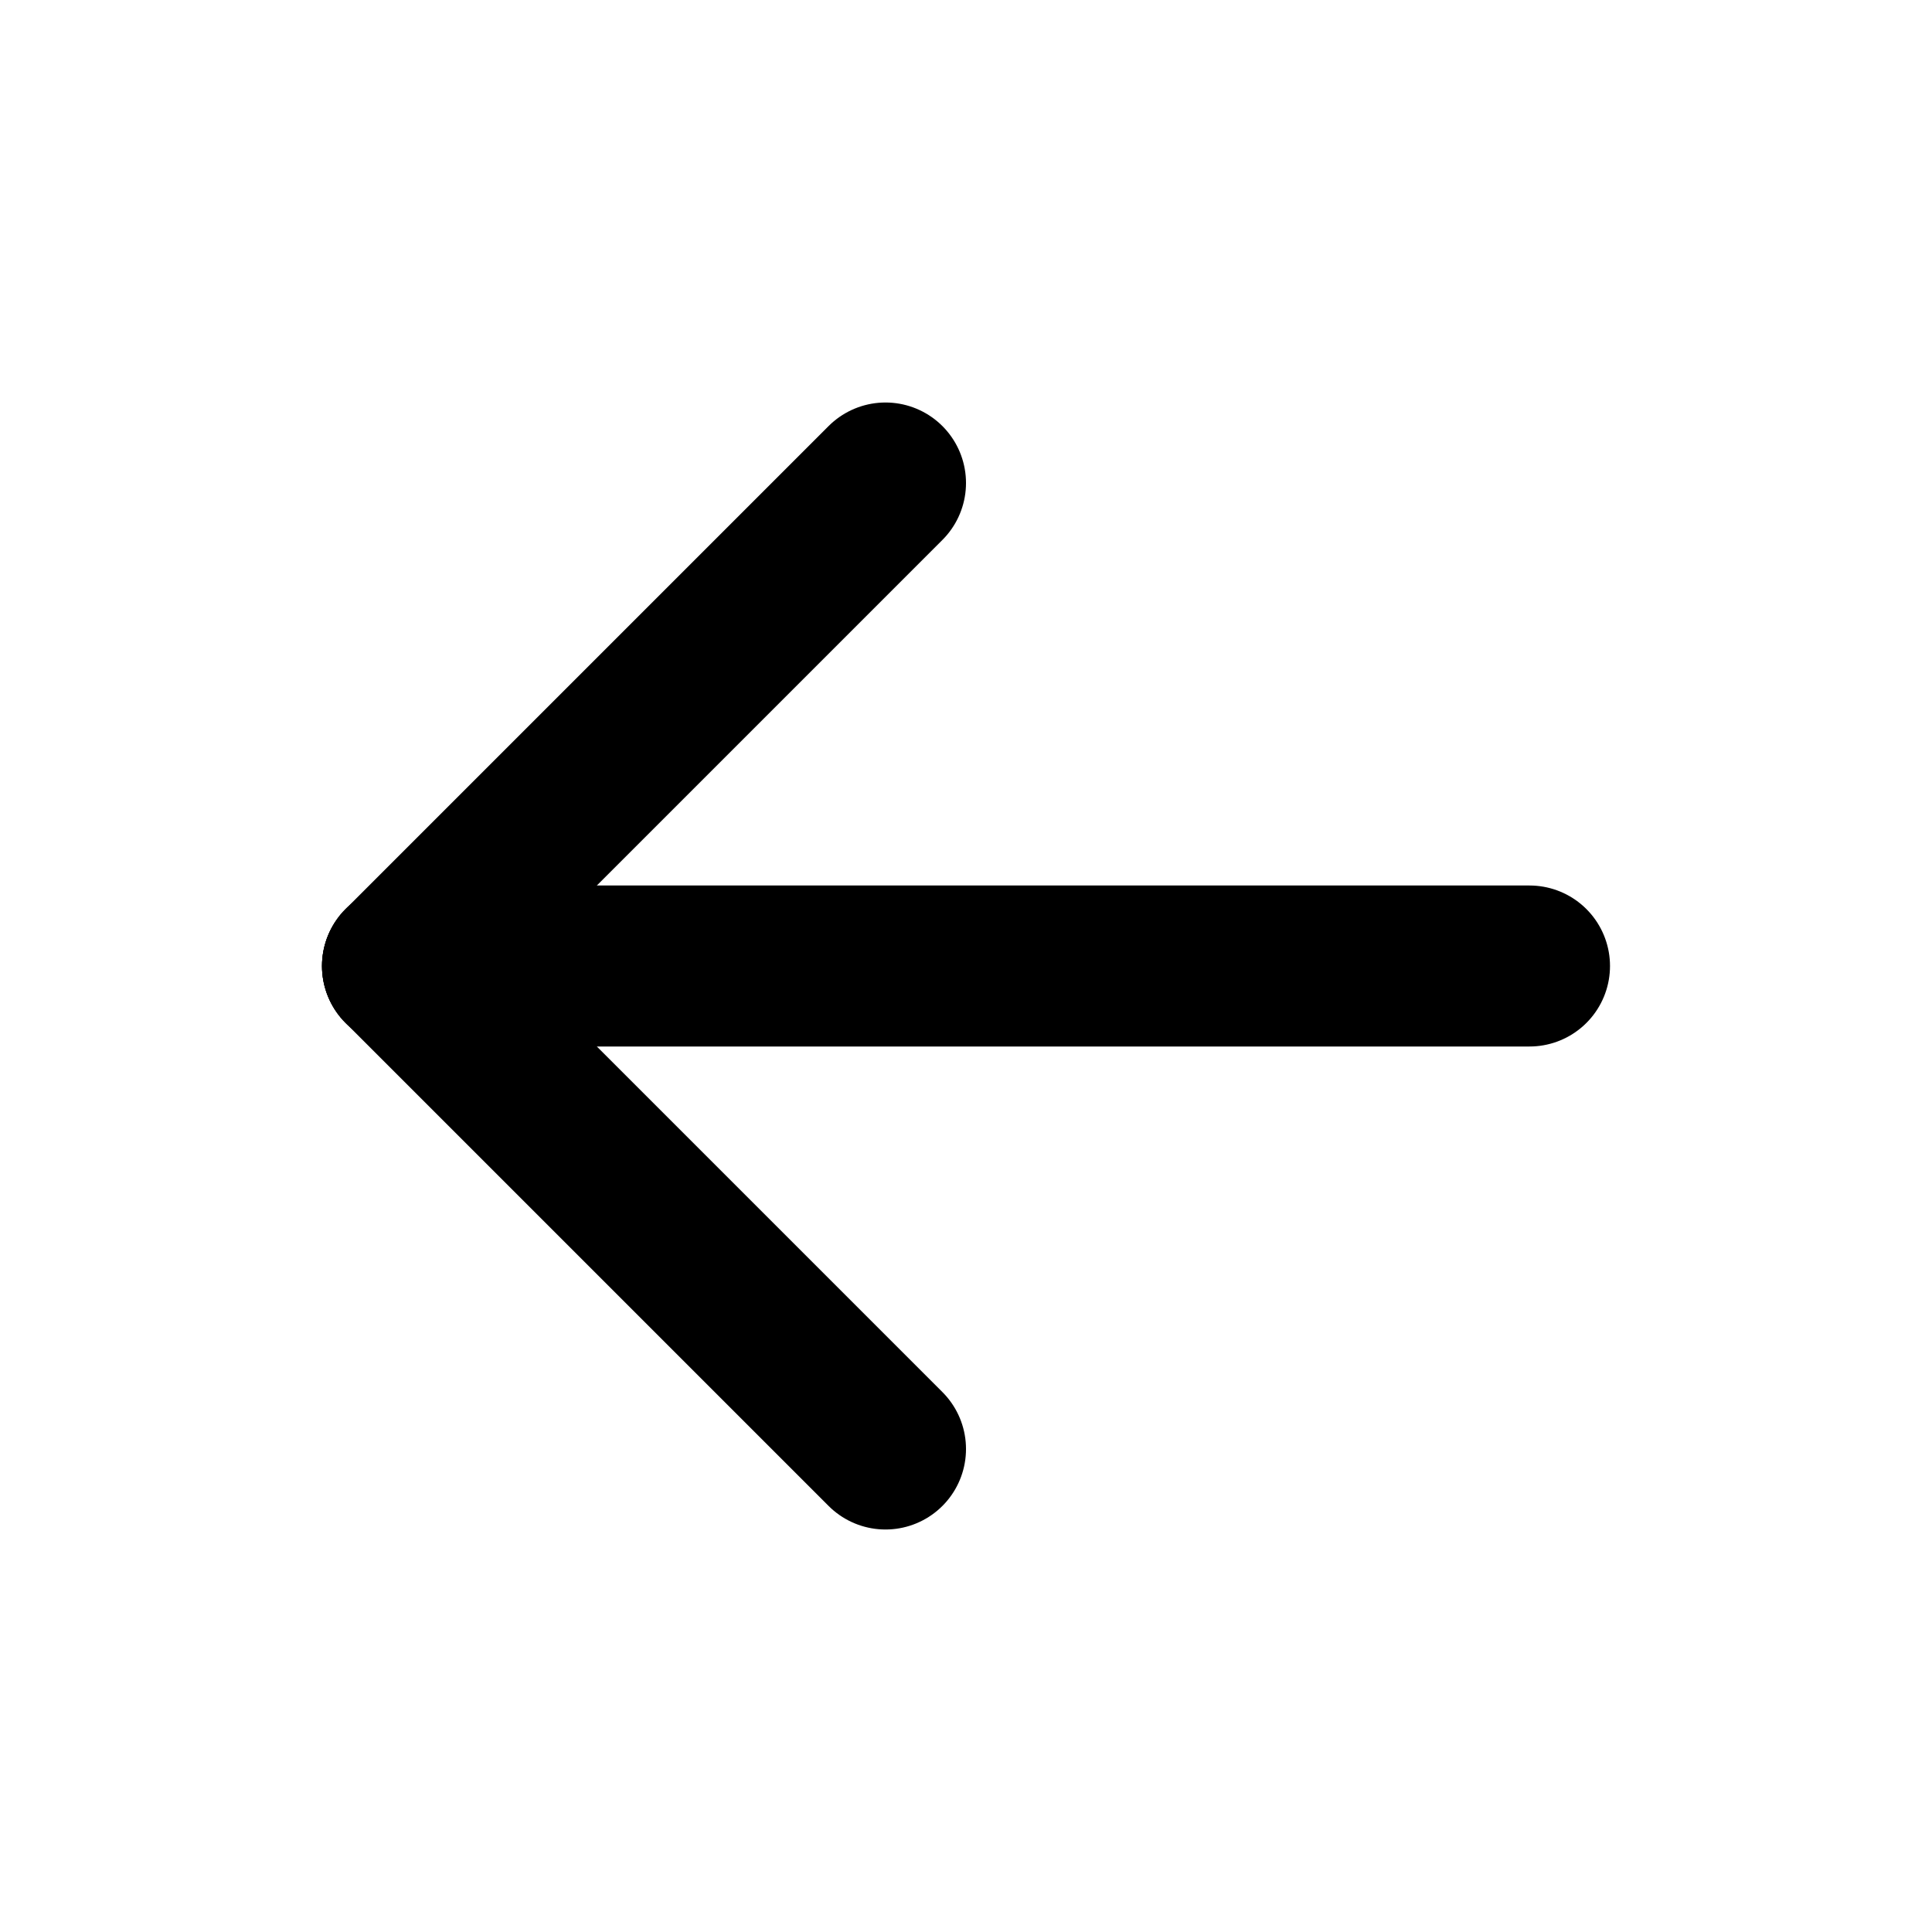
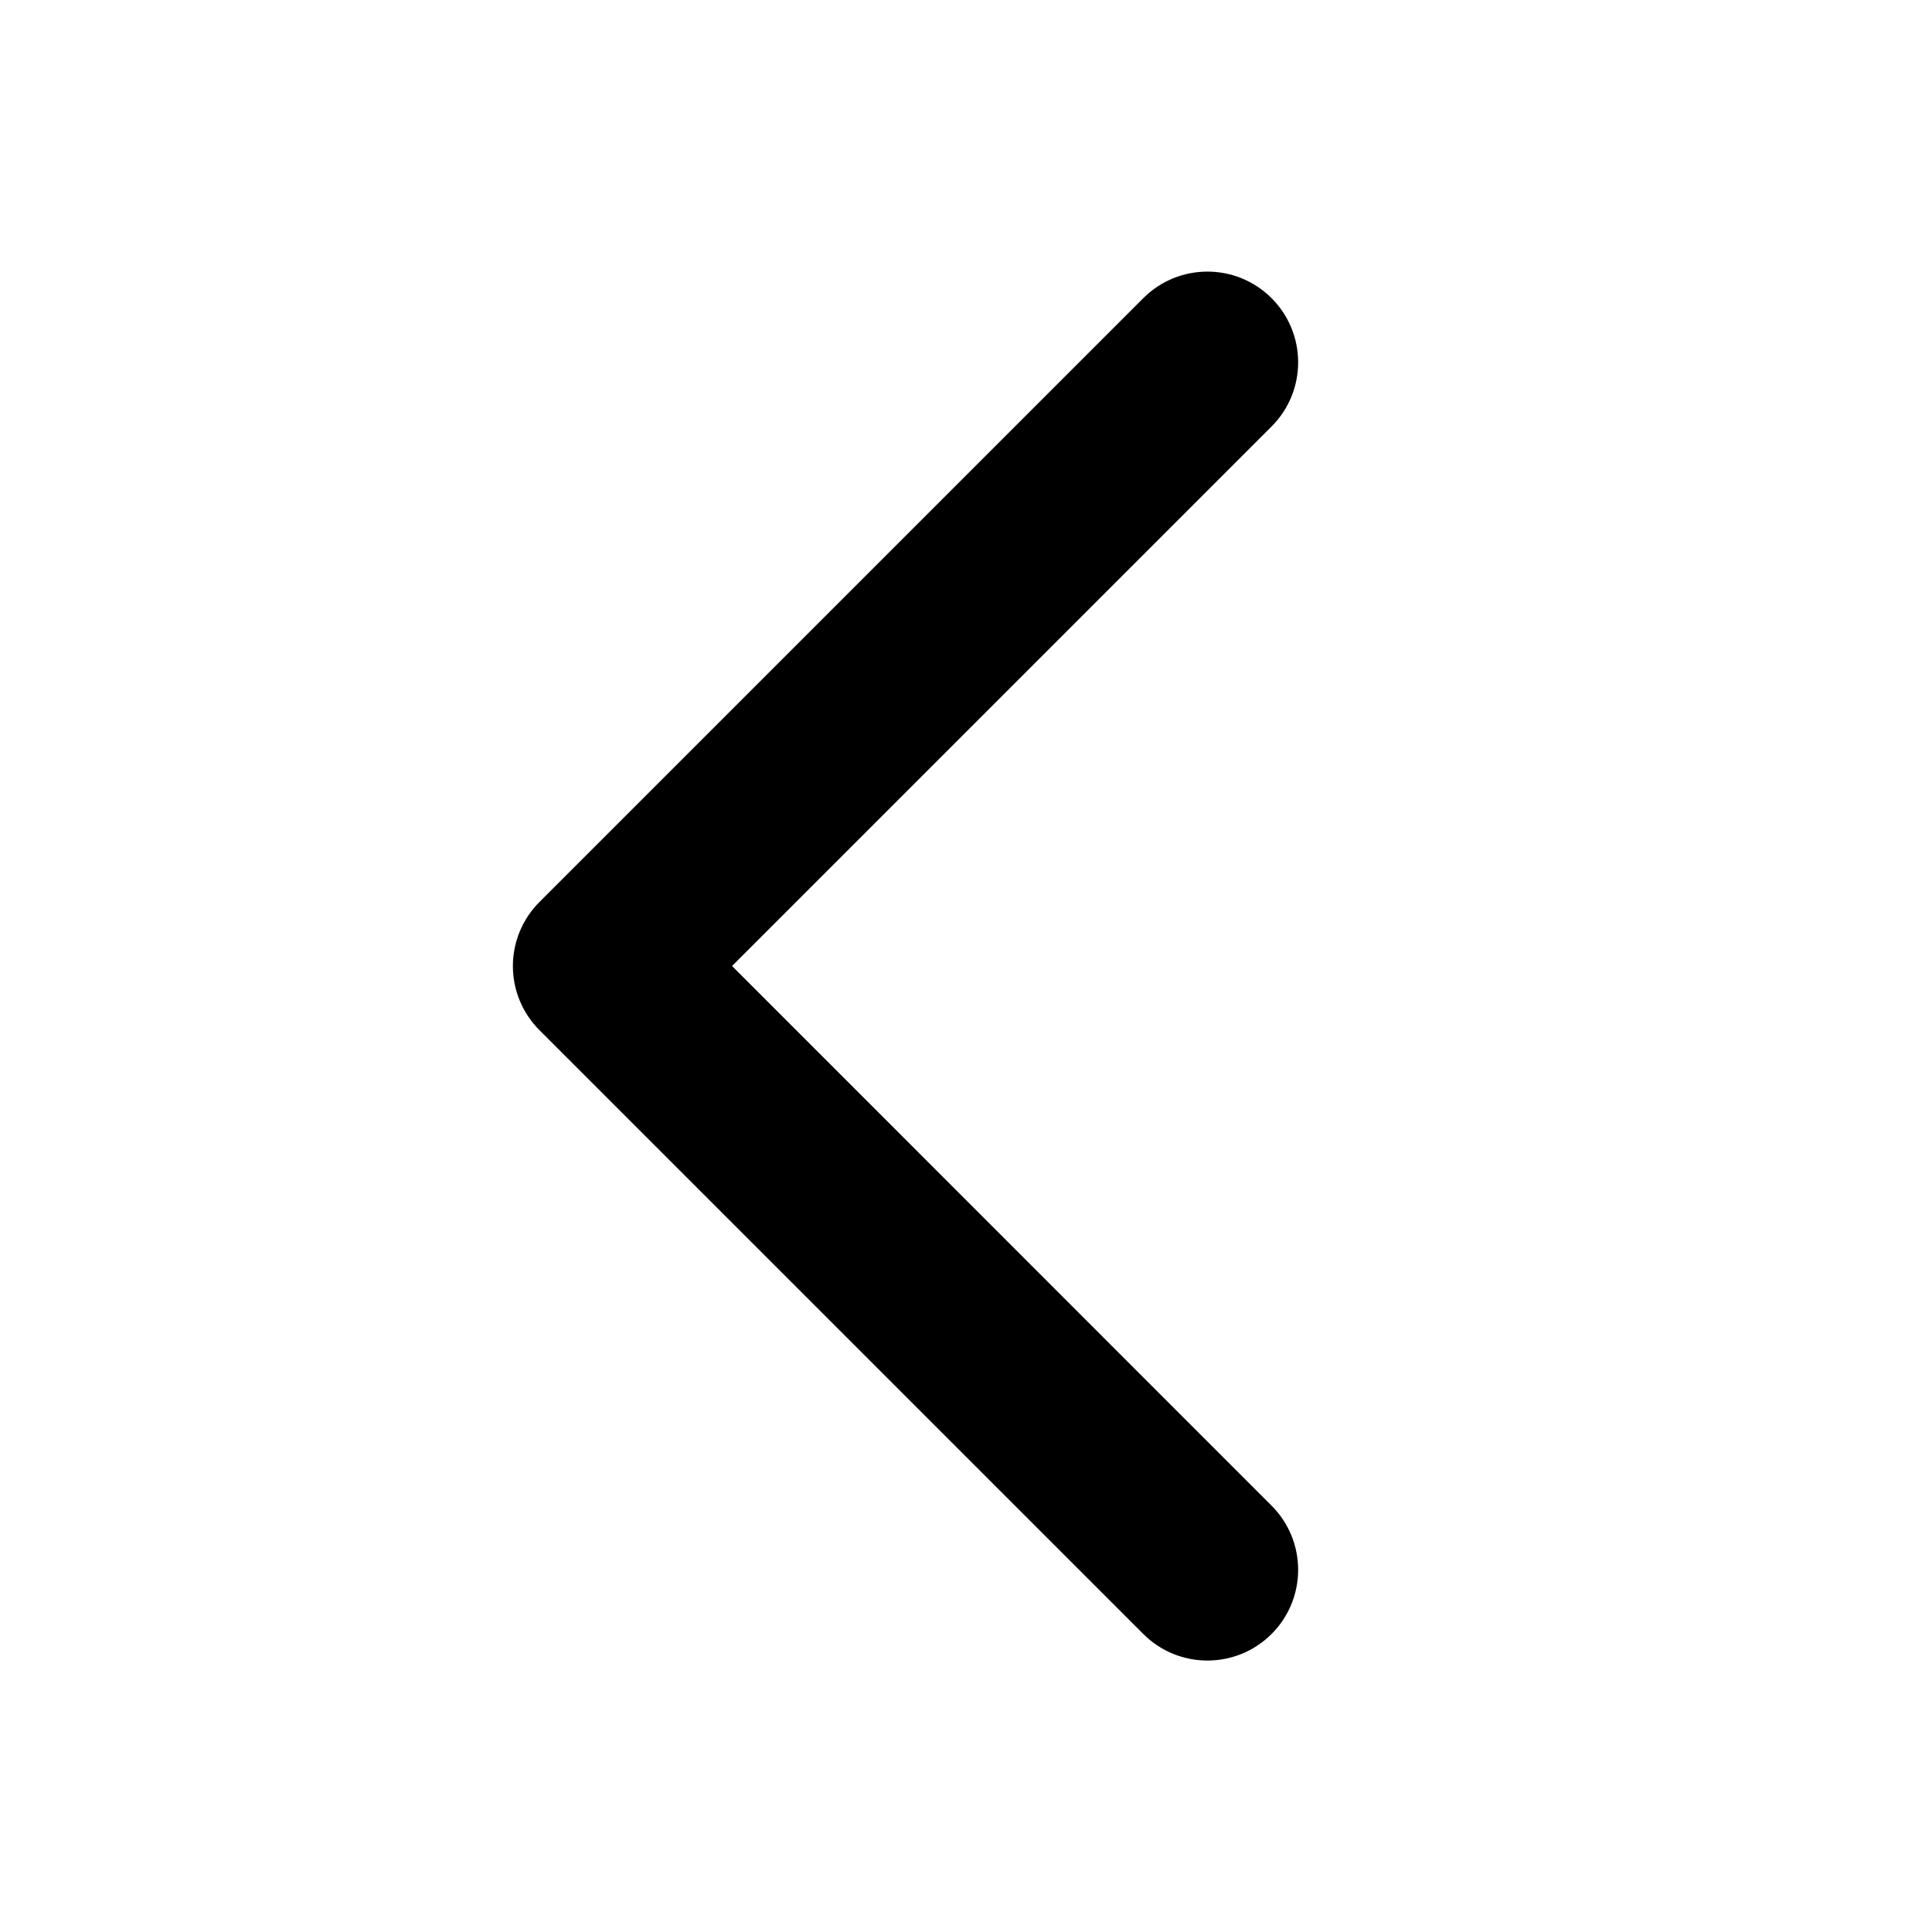
- <svg xmlns="http://www.w3.org/2000/svg" width="24" height="24" viewBox="0 0 24 24" fill="none" stroke="currentColor" stroke-width="2" stroke-linecap="round" stroke-linejoin="round">
-   <path d="M5 12l14 0" />
-   <path d="M5 12l6 6" />
-   <path d="M5 12l6 -6" />
+ <svg xmlns="http://www.w3.org/2000/svg" viewBox="0 0 256 256" fill="currentColor">
+   <path d="M168.49,199.51a12,12,0,0,1-17,17l-80-80a12,12,0,0,1,0-17l80-80a12,12,0,0,1,17,17L97,128Z" />
</svg>
